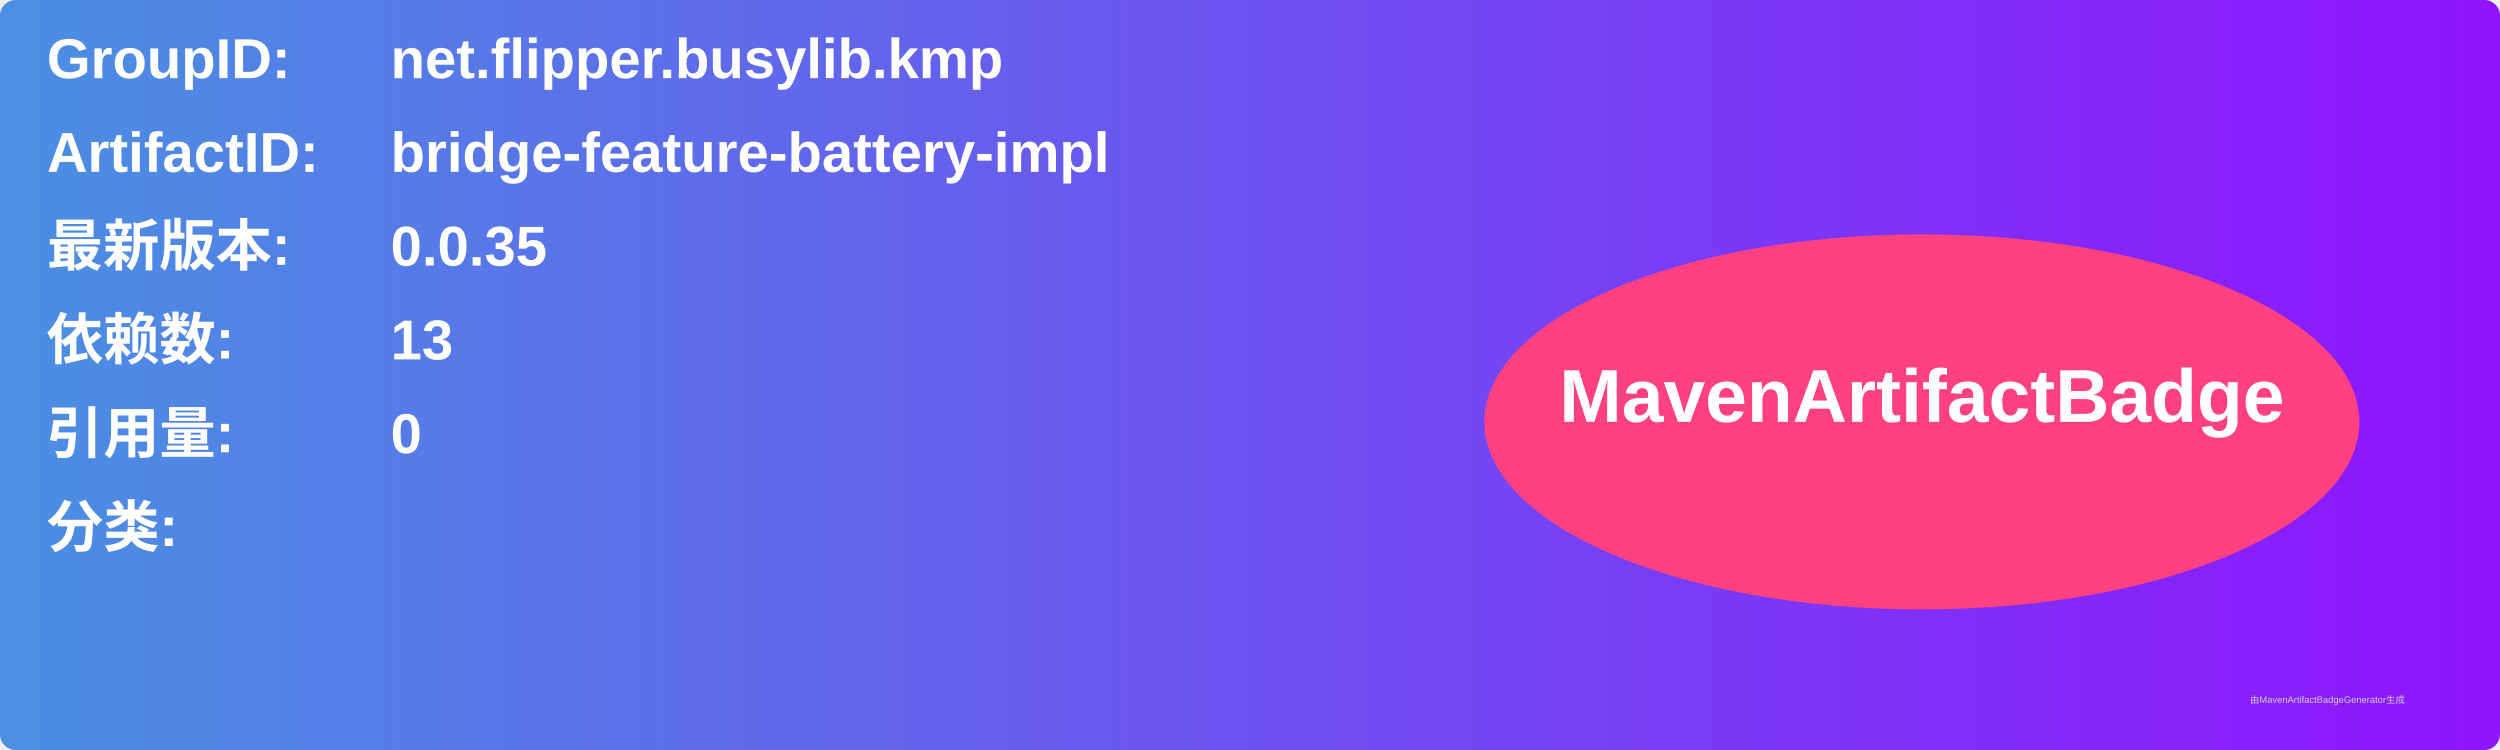
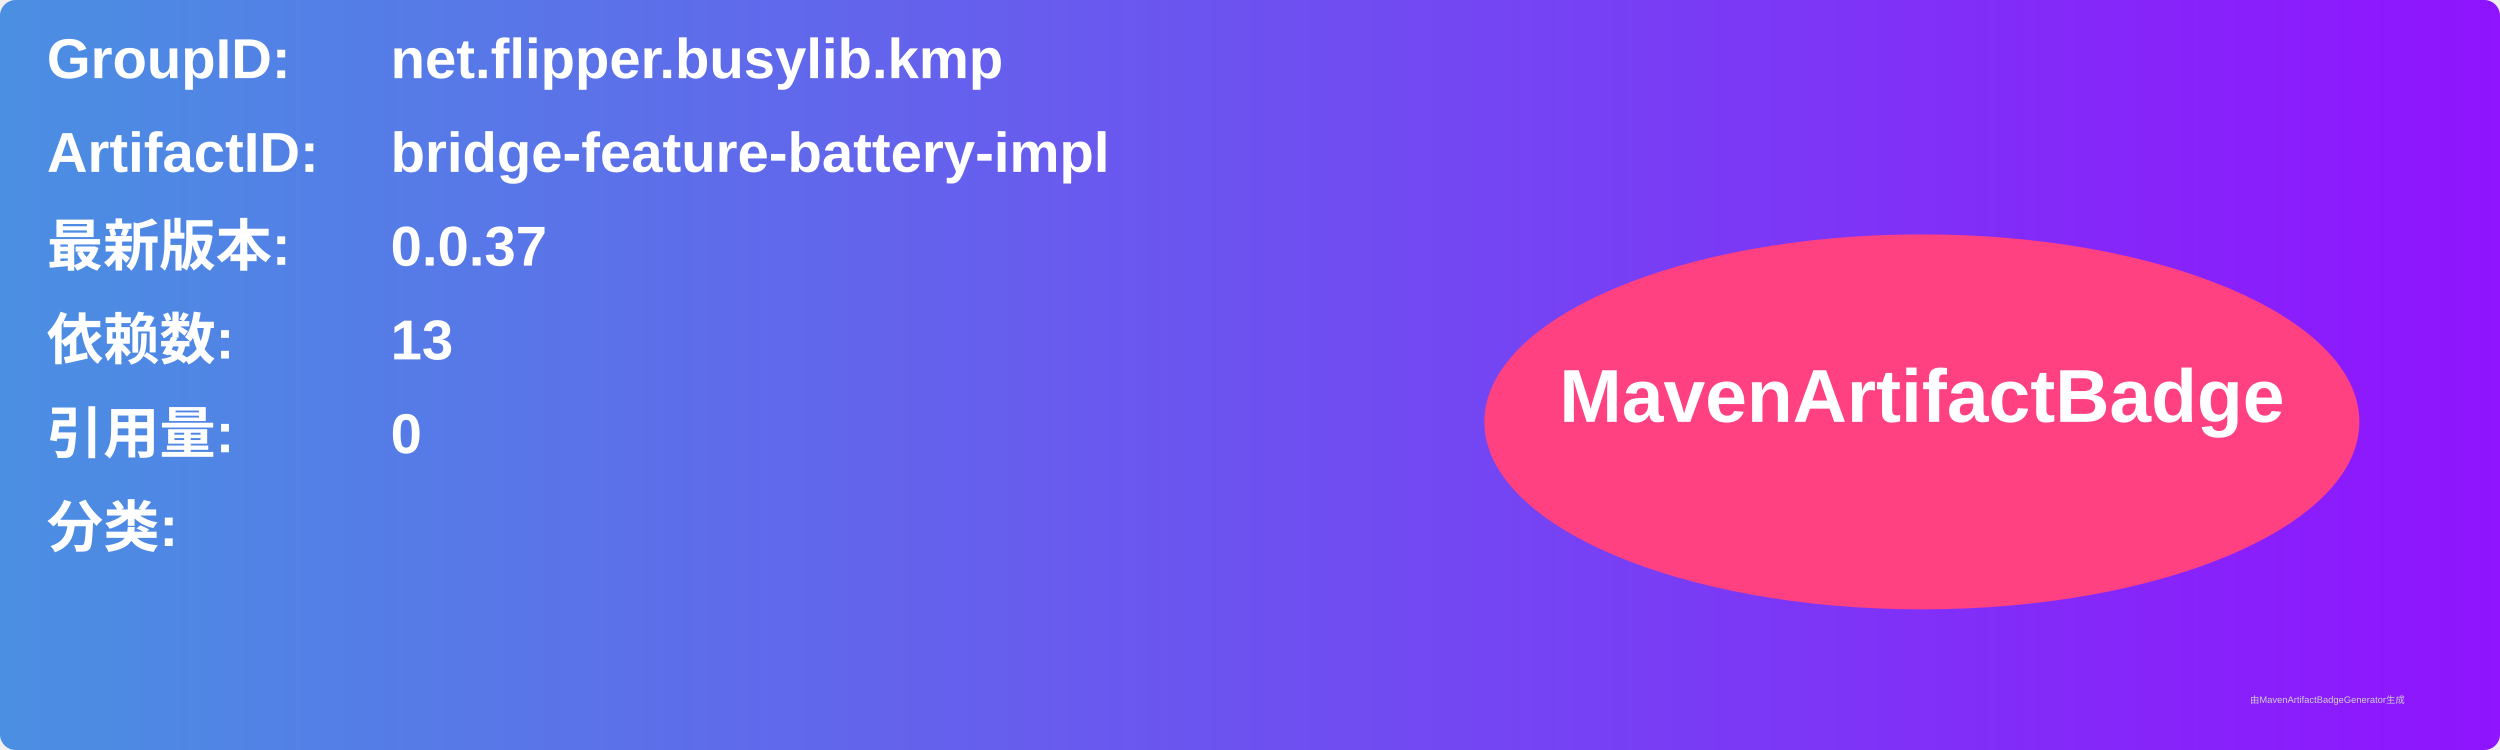
<svg xmlns="http://www.w3.org/2000/svg" width="800" height="240" viewBox="0 0 800 240">
  <linearGradient id="grad" x1="0%" y1="0%" x2="100%" y2="0%">
    <stop offset="0%" stop-color="#4a90e2" />
    <stop offset="100%" stop-color="#9013fe" />
  </linearGradient>
  <rect width="100%" height="100%" rx="5" ry="5" fill="url(#grad)" />
  <g transform="translate(15, 15)">
    <text x="0" y="10" font-family="Arial" font-size="18" fill="white" font-weight="bold" width="260">GroupID:</text>
    <text x="110" y="10" font-family="Arial" font-size="18" fill="white" font-weight="bold" width="460">net.flipper.busylib.kmp</text>
    <text x="0" y="40" font-family="Arial" font-size="18" fill="white" font-weight="bold" width="260">ArtifactID:</text>
    <text x="110" y="40" font-family="Arial" font-size="18" fill="white" font-weight="bold" width="460">bridge-feature-battery-impl</text>
    <text x="0" y="70" font-family="Arial" font-size="18" fill="white" font-weight="bold">最新版本:</text>
    <text x="110" y="70" font-family="Arial" font-size="18" fill="white" font-weight="bold">
-       <tspan font-weight="bold">0.0.35</tspan>
+       <tspan font-weight="bold">0.0.37</tspan>
    </text>
    <text x="0" y="100" font-family="Arial" font-size="18" fill="white" font-weight="bold">依赖数: </text>
    <text x="110" y="100" font-family="Arial" font-size="18" fill="white">
      <tspan font-weight="bold">13</tspan>
    </text>
    <text x="0" y="130" font-family="Arial" font-size="18" fill="white" font-weight="bold">引用量: </text>
    <text x="110" y="130" font-family="Arial" font-size="18" fill="white">
      <tspan font-weight="bold">0</tspan>
    </text>
    <text x="0" y="160" font-family="Arial" font-size="18" fill="white" font-weight="bold">分类:</text>
    <text x="10" y="190" font-family="Arial" font-size="10" fill="white">
      <tspan font-weight="bold" />
    </text>
    <ellipse cx="600" cy="120" rx="140" ry="60" fill="#ff4081" />
    <text x="600" y="120" text-anchor="middle" font-family="Arial" font-size="24" fill="white" font-weight="bold">MavenArtifactBadge</text>
  </g>
  <text x="720" y="225" font-family="Arial" font-size="3" fill="#d0d0d0">由MavenArtifactBadgeGenerator生成</text>
</svg>
